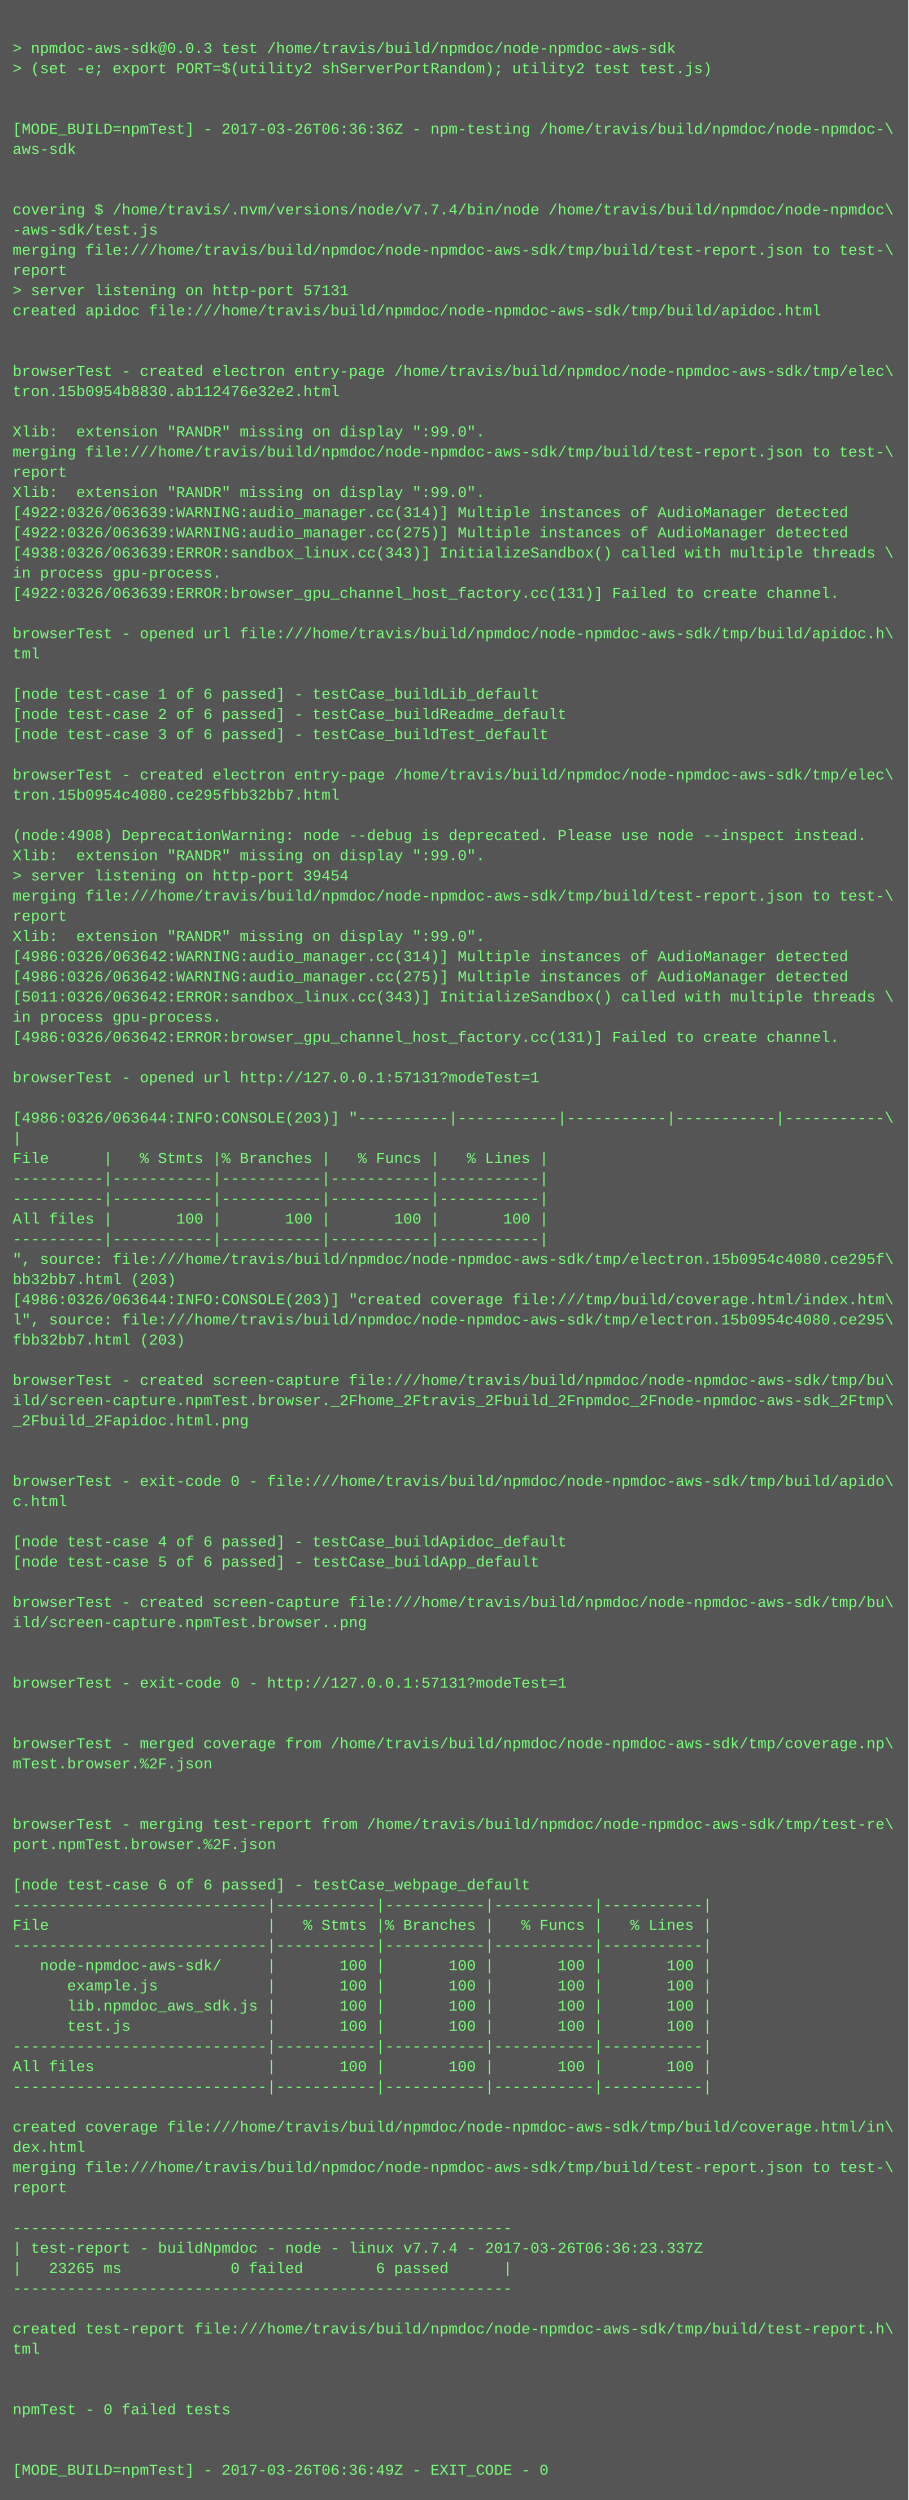
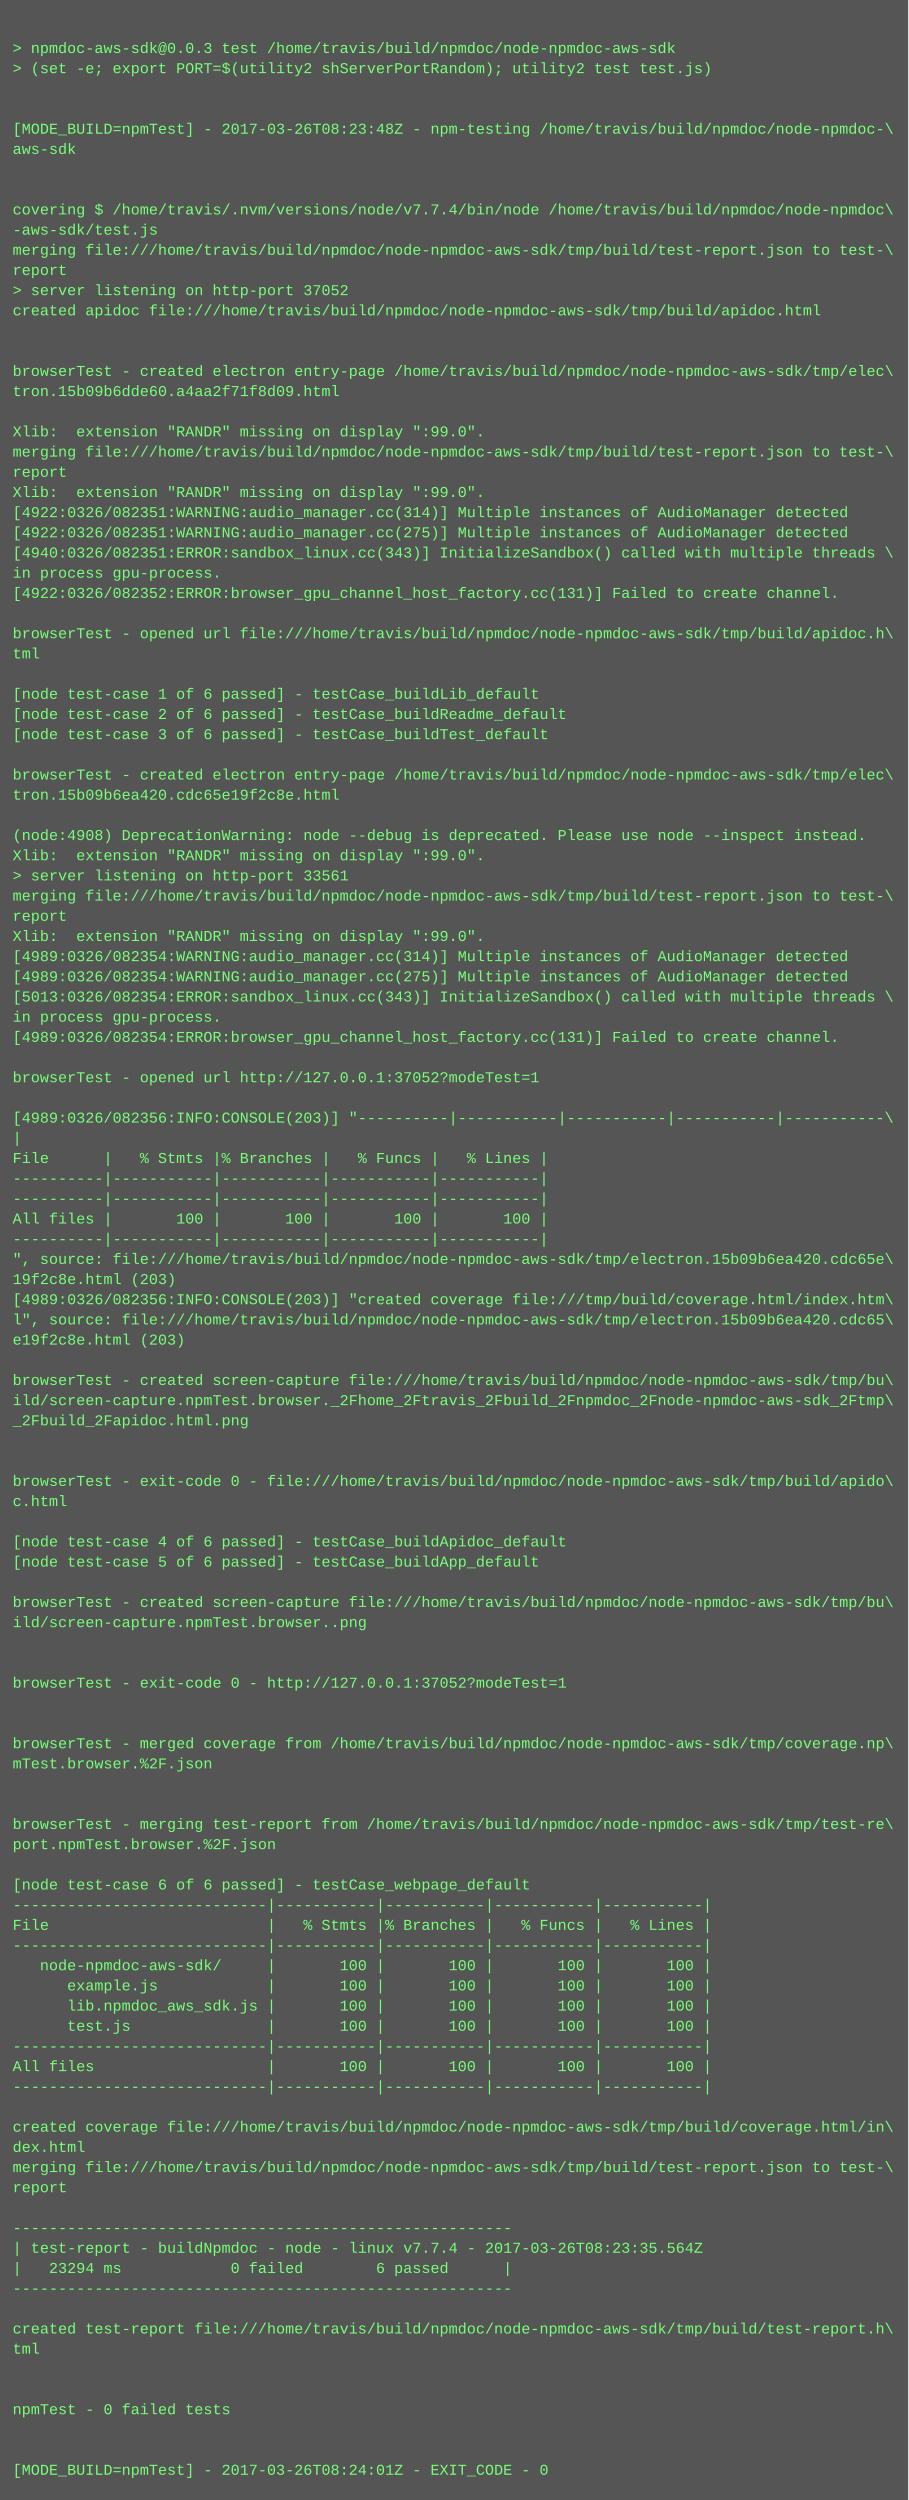
<svg xmlns="http://www.w3.org/2000/svg" height="1982" width="720">
  <rect height="1982" fill="#555" width="720" />
  <text fill="#7f7" font-family="Courier New" font-size="12" xml:space="preserve">
    <tspan x="10" y="26" />
    <tspan x="10" y="42">&gt; npmdoc-aws-sdk@0.0.3 test /home/travis/build/npmdoc/node-npmdoc-aws-sdk</tspan>
    <tspan x="10" y="58">&gt; (set -e; export PORT=$(utility2 shServerPortRandom); utility2 test test.js)</tspan>
    <tspan x="10" y="74" />
    <tspan x="10" y="90" />
-     <tspan x="10" y="106">[MODE_BUILD=npmTest] - 2017-03-26T06:36:36Z - npm-testing /home/travis/build/npmdoc/node-npmdoc-\</tspan>
+     <tspan x="10" y="106">[MODE_BUILD=npmTest] - 2017-03-26T08:23:48Z - npm-testing /home/travis/build/npmdoc/node-npmdoc-\</tspan>
    <tspan x="10" y="122">aws-sdk</tspan>
    <tspan x="10" y="138" />
    <tspan x="10" y="154" />
    <tspan x="10" y="170">covering $ /home/travis/.nvm/versions/node/v7.7.4/bin/node /home/travis/build/npmdoc/node-npmdoc\</tspan>
    <tspan x="10" y="186">-aws-sdk/test.js</tspan>
    <tspan x="10" y="202">merging file:///home/travis/build/npmdoc/node-npmdoc-aws-sdk/tmp/build/test-report.json to test-\</tspan>
    <tspan x="10" y="218">report</tspan>
-     <tspan x="10" y="234">&gt; server listening on http-port 57131</tspan>
+     <tspan x="10" y="234">&gt; server listening on http-port 37052</tspan>
    <tspan x="10" y="250">created apidoc file:///home/travis/build/npmdoc/node-npmdoc-aws-sdk/tmp/build/apidoc.html</tspan>
    <tspan x="10" y="266" />
    <tspan x="10" y="282" />
    <tspan x="10" y="298">browserTest - created electron entry-page /home/travis/build/npmdoc/node-npmdoc-aws-sdk/tmp/elec\</tspan>
-     <tspan x="10" y="314">tron.15b0954b8830.ab112476e32e2.html</tspan>
+     <tspan x="10" y="314">tron.15b09b6dde60.a4aa2f71f8d09.html</tspan>
    <tspan x="10" y="330" />
    <tspan x="10" y="346">Xlib:  extension "RANDR" missing on display ":99.0".</tspan>
    <tspan x="10" y="362">merging file:///home/travis/build/npmdoc/node-npmdoc-aws-sdk/tmp/build/test-report.json to test-\</tspan>
    <tspan x="10" y="378">report</tspan>
    <tspan x="10" y="394">Xlib:  extension "RANDR" missing on display ":99.0".</tspan>
-     <tspan x="10" y="410">[4922:0326/063639:WARNING:audio_manager.cc(314)] Multiple instances of AudioManager detected</tspan>
-     <tspan x="10" y="426">[4922:0326/063639:WARNING:audio_manager.cc(275)] Multiple instances of AudioManager detected</tspan>
-     <tspan x="10" y="442">[4938:0326/063639:ERROR:sandbox_linux.cc(343)] InitializeSandbox() called with multiple threads \</tspan>
+     <tspan x="10" y="410">[4922:0326/082351:WARNING:audio_manager.cc(314)] Multiple instances of AudioManager detected</tspan>
+     <tspan x="10" y="426">[4922:0326/082351:WARNING:audio_manager.cc(275)] Multiple instances of AudioManager detected</tspan>
+     <tspan x="10" y="442">[4940:0326/082351:ERROR:sandbox_linux.cc(343)] InitializeSandbox() called with multiple threads \</tspan>
    <tspan x="10" y="458">in process gpu-process. </tspan>
-     <tspan x="10" y="474">[4922:0326/063639:ERROR:browser_gpu_channel_host_factory.cc(131)] Failed to create channel.</tspan>
+     <tspan x="10" y="474">[4922:0326/082352:ERROR:browser_gpu_channel_host_factory.cc(131)] Failed to create channel.</tspan>
    <tspan x="10" y="490" />
    <tspan x="10" y="506">browserTest - opened url file:///home/travis/build/npmdoc/node-npmdoc-aws-sdk/tmp/build/apidoc.h\</tspan>
    <tspan x="10" y="522">tml</tspan>
    <tspan x="10" y="538" />
    <tspan x="10" y="554">[node test-case 1 of 6 passed] - testCase_buildLib_default</tspan>
    <tspan x="10" y="570">[node test-case 2 of 6 passed] - testCase_buildReadme_default</tspan>
    <tspan x="10" y="586">[node test-case 3 of 6 passed] - testCase_buildTest_default</tspan>
    <tspan x="10" y="602" />
    <tspan x="10" y="618">browserTest - created electron entry-page /home/travis/build/npmdoc/node-npmdoc-aws-sdk/tmp/elec\</tspan>
-     <tspan x="10" y="634">tron.15b0954c4080.ce295fbb32bb7.html</tspan>
+     <tspan x="10" y="634">tron.15b09b6ea420.cdc65e19f2c8e.html</tspan>
    <tspan x="10" y="650" />
    <tspan x="10" y="666">(node:4908) DeprecationWarning: node --debug is deprecated. Please use node --inspect instead.</tspan>
    <tspan x="10" y="682">Xlib:  extension "RANDR" missing on display ":99.0".</tspan>
-     <tspan x="10" y="698">&gt; server listening on http-port 39454</tspan>
+     <tspan x="10" y="698">&gt; server listening on http-port 33561</tspan>
    <tspan x="10" y="714">merging file:///home/travis/build/npmdoc/node-npmdoc-aws-sdk/tmp/build/test-report.json to test-\</tspan>
    <tspan x="10" y="730">report</tspan>
    <tspan x="10" y="746">Xlib:  extension "RANDR" missing on display ":99.0".</tspan>
-     <tspan x="10" y="762">[4986:0326/063642:WARNING:audio_manager.cc(314)] Multiple instances of AudioManager detected</tspan>
-     <tspan x="10" y="778">[4986:0326/063642:WARNING:audio_manager.cc(275)] Multiple instances of AudioManager detected</tspan>
-     <tspan x="10" y="794">[5011:0326/063642:ERROR:sandbox_linux.cc(343)] InitializeSandbox() called with multiple threads \</tspan>
+     <tspan x="10" y="762">[4989:0326/082354:WARNING:audio_manager.cc(314)] Multiple instances of AudioManager detected</tspan>
+     <tspan x="10" y="778">[4989:0326/082354:WARNING:audio_manager.cc(275)] Multiple instances of AudioManager detected</tspan>
+     <tspan x="10" y="794">[5013:0326/082354:ERROR:sandbox_linux.cc(343)] InitializeSandbox() called with multiple threads \</tspan>
    <tspan x="10" y="810">in process gpu-process. </tspan>
-     <tspan x="10" y="826">[4986:0326/063642:ERROR:browser_gpu_channel_host_factory.cc(131)] Failed to create channel.</tspan>
+     <tspan x="10" y="826">[4989:0326/082354:ERROR:browser_gpu_channel_host_factory.cc(131)] Failed to create channel.</tspan>
    <tspan x="10" y="842" />
-     <tspan x="10" y="858">browserTest - opened url http://127.0.0.1:57131?modeTest=1</tspan>
+     <tspan x="10" y="858">browserTest - opened url http://127.0.0.1:37052?modeTest=1</tspan>
    <tspan x="10" y="874" />
-     <tspan x="10" y="890">[4986:0326/063644:INFO:CONSOLE(203)] "----------|-----------|-----------|-----------|-----------\</tspan>
+     <tspan x="10" y="890">[4989:0326/082356:INFO:CONSOLE(203)] "----------|-----------|-----------|-----------|-----------\</tspan>
    <tspan x="10" y="906">|</tspan>
    <tspan x="10" y="922">File      |   % Stmts |% Branches |   % Funcs |   % Lines |</tspan>
    <tspan x="10" y="938">----------|-----------|-----------|-----------|-----------|</tspan>
    <tspan x="10" y="954">----------|-----------|-----------|-----------|-----------|</tspan>
    <tspan x="10" y="970">All files |       100 |       100 |       100 |       100 |</tspan>
    <tspan x="10" y="986">----------|-----------|-----------|-----------|-----------|</tspan>
-     <tspan x="10" y="1002">", source: file:///home/travis/build/npmdoc/node-npmdoc-aws-sdk/tmp/electron.15b0954c4080.ce295f\</tspan>
-     <tspan x="10" y="1018">bb32bb7.html (203)</tspan>
-     <tspan x="10" y="1034">[4986:0326/063644:INFO:CONSOLE(203)] "created coverage file:///tmp/build/coverage.html/index.htm\</tspan>
-     <tspan x="10" y="1050">l", source: file:///home/travis/build/npmdoc/node-npmdoc-aws-sdk/tmp/electron.15b0954c4080.ce295\</tspan>
-     <tspan x="10" y="1066">fbb32bb7.html (203)</tspan>
+     <tspan x="10" y="1002">", source: file:///home/travis/build/npmdoc/node-npmdoc-aws-sdk/tmp/electron.15b09b6ea420.cdc65e\</tspan>
+     <tspan x="10" y="1018">19f2c8e.html (203)</tspan>
+     <tspan x="10" y="1034">[4989:0326/082356:INFO:CONSOLE(203)] "created coverage file:///tmp/build/coverage.html/index.htm\</tspan>
+     <tspan x="10" y="1050">l", source: file:///home/travis/build/npmdoc/node-npmdoc-aws-sdk/tmp/electron.15b09b6ea420.cdc65\</tspan>
+     <tspan x="10" y="1066">e19f2c8e.html (203)</tspan>
    <tspan x="10" y="1082" />
    <tspan x="10" y="1098">browserTest - created screen-capture file:///home/travis/build/npmdoc/node-npmdoc-aws-sdk/tmp/bu\</tspan>
    <tspan x="10" y="1114">ild/screen-capture.npmTest.browser._2Fhome_2Ftravis_2Fbuild_2Fnpmdoc_2Fnode-npmdoc-aws-sdk_2Ftmp\</tspan>
    <tspan x="10" y="1130">_2Fbuild_2Fapidoc.html.png</tspan>
    <tspan x="10" y="1146" />
    <tspan x="10" y="1162" />
    <tspan x="10" y="1178">browserTest - exit-code 0 - file:///home/travis/build/npmdoc/node-npmdoc-aws-sdk/tmp/build/apido\</tspan>
    <tspan x="10" y="1194">c.html</tspan>
    <tspan x="10" y="1210" />
    <tspan x="10" y="1226">[node test-case 4 of 6 passed] - testCase_buildApidoc_default</tspan>
    <tspan x="10" y="1242">[node test-case 5 of 6 passed] - testCase_buildApp_default</tspan>
    <tspan x="10" y="1258" />
    <tspan x="10" y="1274">browserTest - created screen-capture file:///home/travis/build/npmdoc/node-npmdoc-aws-sdk/tmp/bu\</tspan>
    <tspan x="10" y="1290">ild/screen-capture.npmTest.browser..png</tspan>
    <tspan x="10" y="1306" />
    <tspan x="10" y="1322" />
-     <tspan x="10" y="1338">browserTest - exit-code 0 - http://127.0.0.1:57131?modeTest=1</tspan>
+     <tspan x="10" y="1338">browserTest - exit-code 0 - http://127.0.0.1:37052?modeTest=1</tspan>
    <tspan x="10" y="1354" />
    <tspan x="10" y="1370" />
    <tspan x="10" y="1386">browserTest - merged coverage from /home/travis/build/npmdoc/node-npmdoc-aws-sdk/tmp/coverage.np\</tspan>
    <tspan x="10" y="1402">mTest.browser.%2F.json</tspan>
    <tspan x="10" y="1418" />
    <tspan x="10" y="1434" />
    <tspan x="10" y="1450">browserTest - merging test-report from /home/travis/build/npmdoc/node-npmdoc-aws-sdk/tmp/test-re\</tspan>
    <tspan x="10" y="1466">port.npmTest.browser.%2F.json</tspan>
    <tspan x="10" y="1482" />
    <tspan x="10" y="1498">[node test-case 6 of 6 passed] - testCase_webpage_default</tspan>
    <tspan x="10" y="1514">----------------------------|-----------|-----------|-----------|-----------|</tspan>
    <tspan x="10" y="1530">File                        |   % Stmts |% Branches |   % Funcs |   % Lines |</tspan>
    <tspan x="10" y="1546">----------------------------|-----------|-----------|-----------|-----------|</tspan>
    <tspan x="10" y="1562">   node-npmdoc-aws-sdk/     |       100 |       100 |       100 |       100 |</tspan>
    <tspan x="10" y="1578">      example.js            |       100 |       100 |       100 |       100 |</tspan>
    <tspan x="10" y="1594">      lib.npmdoc_aws_sdk.js |       100 |       100 |       100 |       100 |</tspan>
    <tspan x="10" y="1610">      test.js               |       100 |       100 |       100 |       100 |</tspan>
    <tspan x="10" y="1626">----------------------------|-----------|-----------|-----------|-----------|</tspan>
    <tspan x="10" y="1642">All files                   |       100 |       100 |       100 |       100 |</tspan>
    <tspan x="10" y="1658">----------------------------|-----------|-----------|-----------|-----------|</tspan>
    <tspan x="10" y="1674" />
    <tspan x="10" y="1690">created coverage file:///home/travis/build/npmdoc/node-npmdoc-aws-sdk/tmp/build/coverage.html/in\</tspan>
    <tspan x="10" y="1706">dex.html</tspan>
    <tspan x="10" y="1722">merging file:///home/travis/build/npmdoc/node-npmdoc-aws-sdk/tmp/build/test-report.json to test-\</tspan>
    <tspan x="10" y="1738">report</tspan>
    <tspan x="10" y="1754" />
    <tspan x="10" y="1770">-------------------------------------------------------</tspan>
-     <tspan x="10" y="1786">| test-report - buildNpmdoc - node - linux v7.7.4 - 2017-03-26T06:36:23.337Z</tspan>
-     <tspan x="10" y="1802">|   23265 ms            0 failed        6 passed      |</tspan>
+     <tspan x="10" y="1786">| test-report - buildNpmdoc - node - linux v7.7.4 - 2017-03-26T08:23:35.564Z</tspan>
+     <tspan x="10" y="1802">|   23294 ms            0 failed        6 passed      |</tspan>
    <tspan x="10" y="1818">-------------------------------------------------------</tspan>
    <tspan x="10" y="1834" />
    <tspan x="10" y="1850">created test-report file:///home/travis/build/npmdoc/node-npmdoc-aws-sdk/tmp/build/test-report.h\</tspan>
    <tspan x="10" y="1866">tml</tspan>
    <tspan x="10" y="1882" />
    <tspan x="10" y="1898" />
    <tspan x="10" y="1914">npmTest - 0 failed tests</tspan>
    <tspan x="10" y="1930" />
    <tspan x="10" y="1946" />
-     <tspan x="10" y="1962">[MODE_BUILD=npmTest] - 2017-03-26T06:36:49Z - EXIT_CODE - 0</tspan>
+     <tspan x="10" y="1962">[MODE_BUILD=npmTest] - 2017-03-26T08:24:01Z - EXIT_CODE - 0</tspan>
  </text>
</svg>
